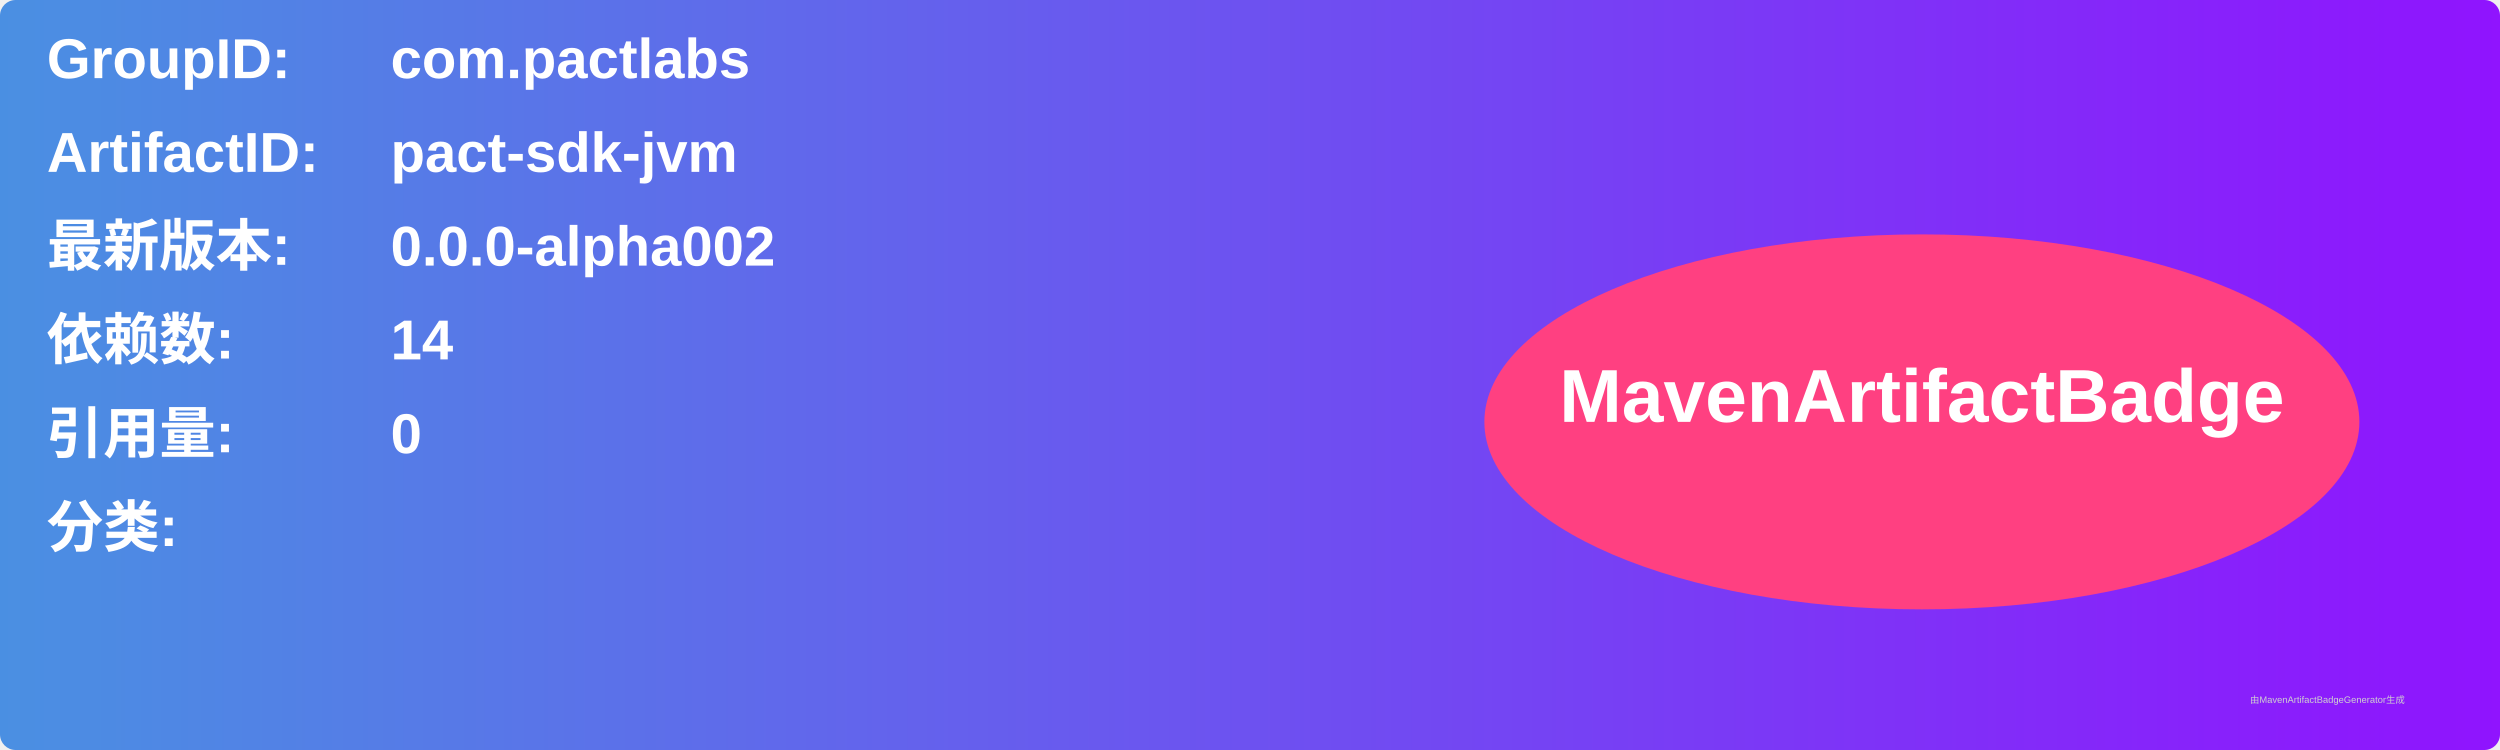
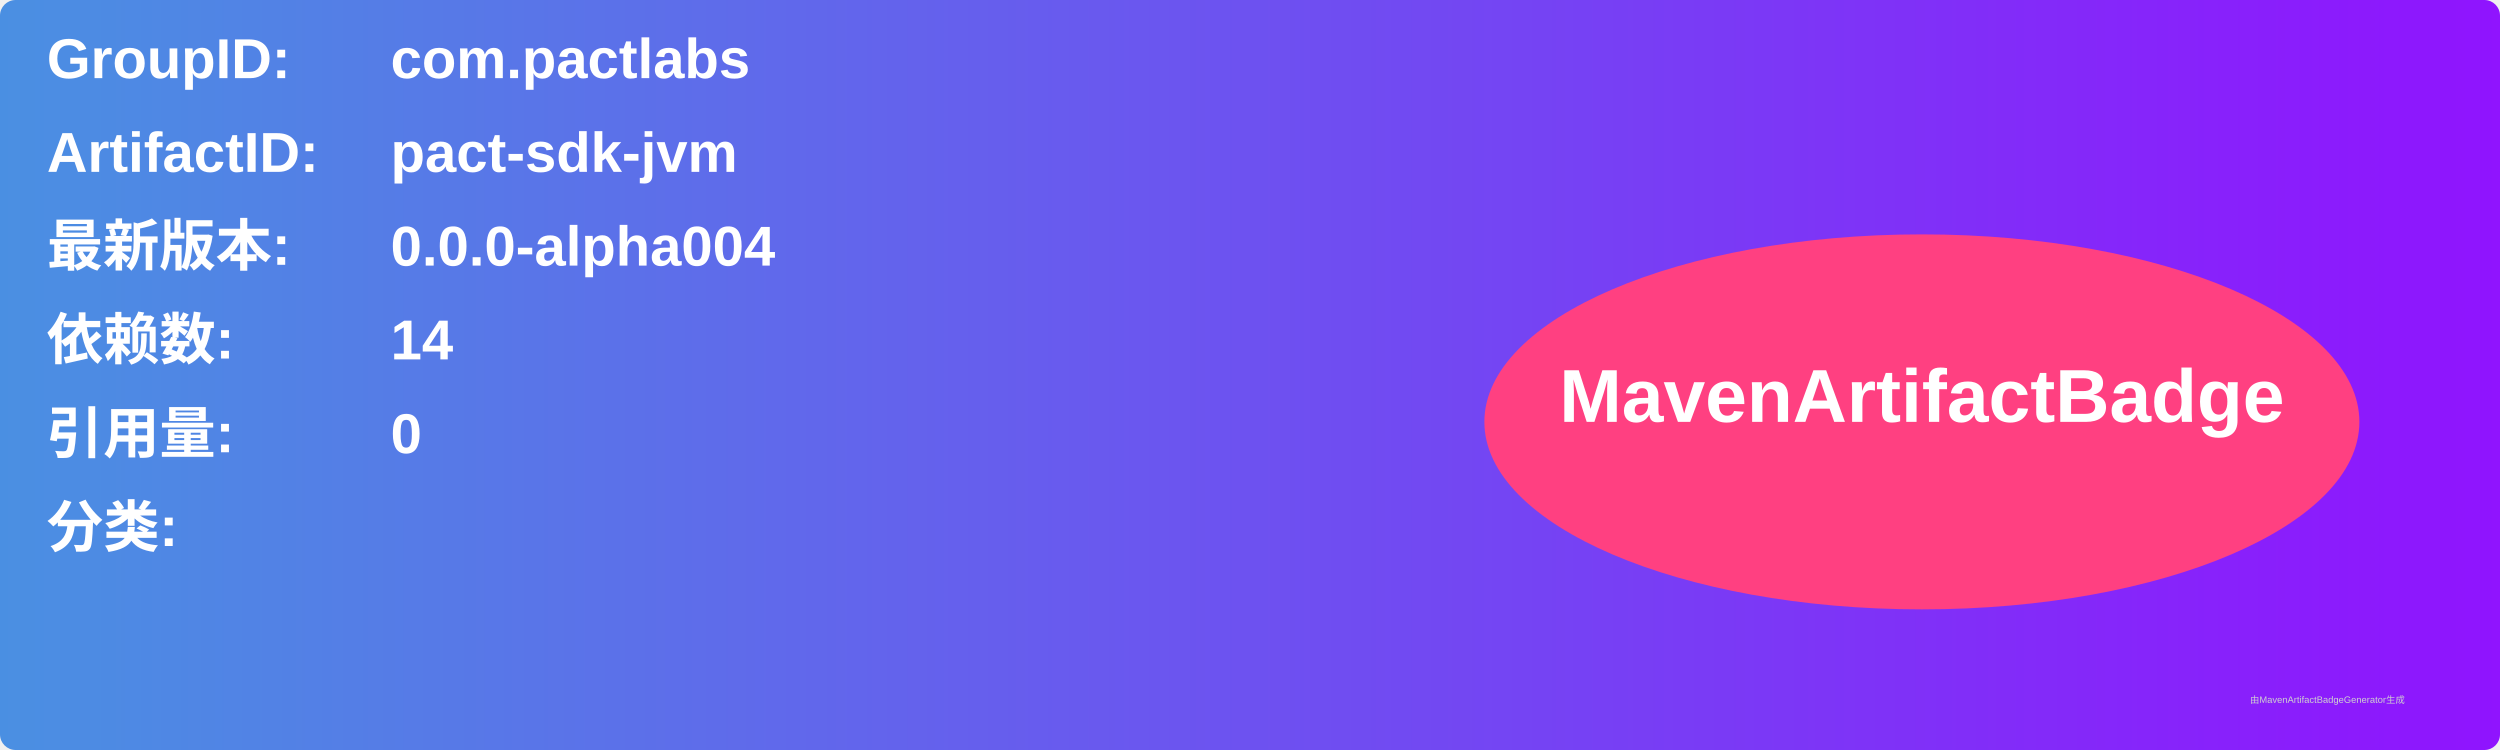
<svg xmlns="http://www.w3.org/2000/svg" width="800" height="240" viewBox="0 0 800 240">
  <linearGradient id="grad" x1="0%" y1="0%" x2="100%" y2="0%">
    <stop offset="0%" stop-color="#4a90e2" />
    <stop offset="100%" stop-color="#9013fe" />
  </linearGradient>
  <rect width="100%" height="100%" rx="5" ry="5" fill="url(#grad)" />
  <g transform="translate(15, 15)">
    <text x="0" y="10" font-family="Arial" font-size="18" fill="white" font-weight="bold" width="260">GroupID:</text>
    <text x="110" y="10" font-family="Arial" font-size="18" fill="white" font-weight="bold" width="460">com.pactlabs</text>
    <text x="0" y="40" font-family="Arial" font-size="18" fill="white" font-weight="bold" width="260">ArtifactID:</text>
    <text x="110" y="40" font-family="Arial" font-size="18" fill="white" font-weight="bold" width="460">pact-sdk-jvm</text>
    <text x="0" y="70" font-family="Arial" font-size="18" fill="white" font-weight="bold">最新版本:</text>
    <text x="110" y="70" font-family="Arial" font-size="18" fill="white" font-weight="bold">
-       <tspan font-weight="bold">0.0.0-alpha002</tspan>
+       <tspan font-weight="bold">0.0.0-alpha004</tspan>
    </text>
    <text x="0" y="100" font-family="Arial" font-size="18" fill="white" font-weight="bold">依赖数: </text>
    <text x="110" y="100" font-family="Arial" font-size="18" fill="white">
      <tspan font-weight="bold">14</tspan>
    </text>
    <text x="0" y="130" font-family="Arial" font-size="18" fill="white" font-weight="bold">引用量: </text>
    <text x="110" y="130" font-family="Arial" font-size="18" fill="white">
      <tspan font-weight="bold">0</tspan>
    </text>
    <text x="0" y="160" font-family="Arial" font-size="18" fill="white" font-weight="bold">分类:</text>
    <text x="10" y="190" font-family="Arial" font-size="10" fill="white">
      <tspan font-weight="bold" />
    </text>
    <ellipse cx="600" cy="120" rx="140" ry="60" fill="#ff4081" />
    <text x="600" y="120" text-anchor="middle" font-family="Arial" font-size="24" fill="white" font-weight="bold">MavenArtifactBadge</text>
  </g>
  <text x="720" y="225" font-family="Arial" font-size="3" fill="#d0d0d0">由MavenArtifactBadgeGenerator生成</text>
</svg>
